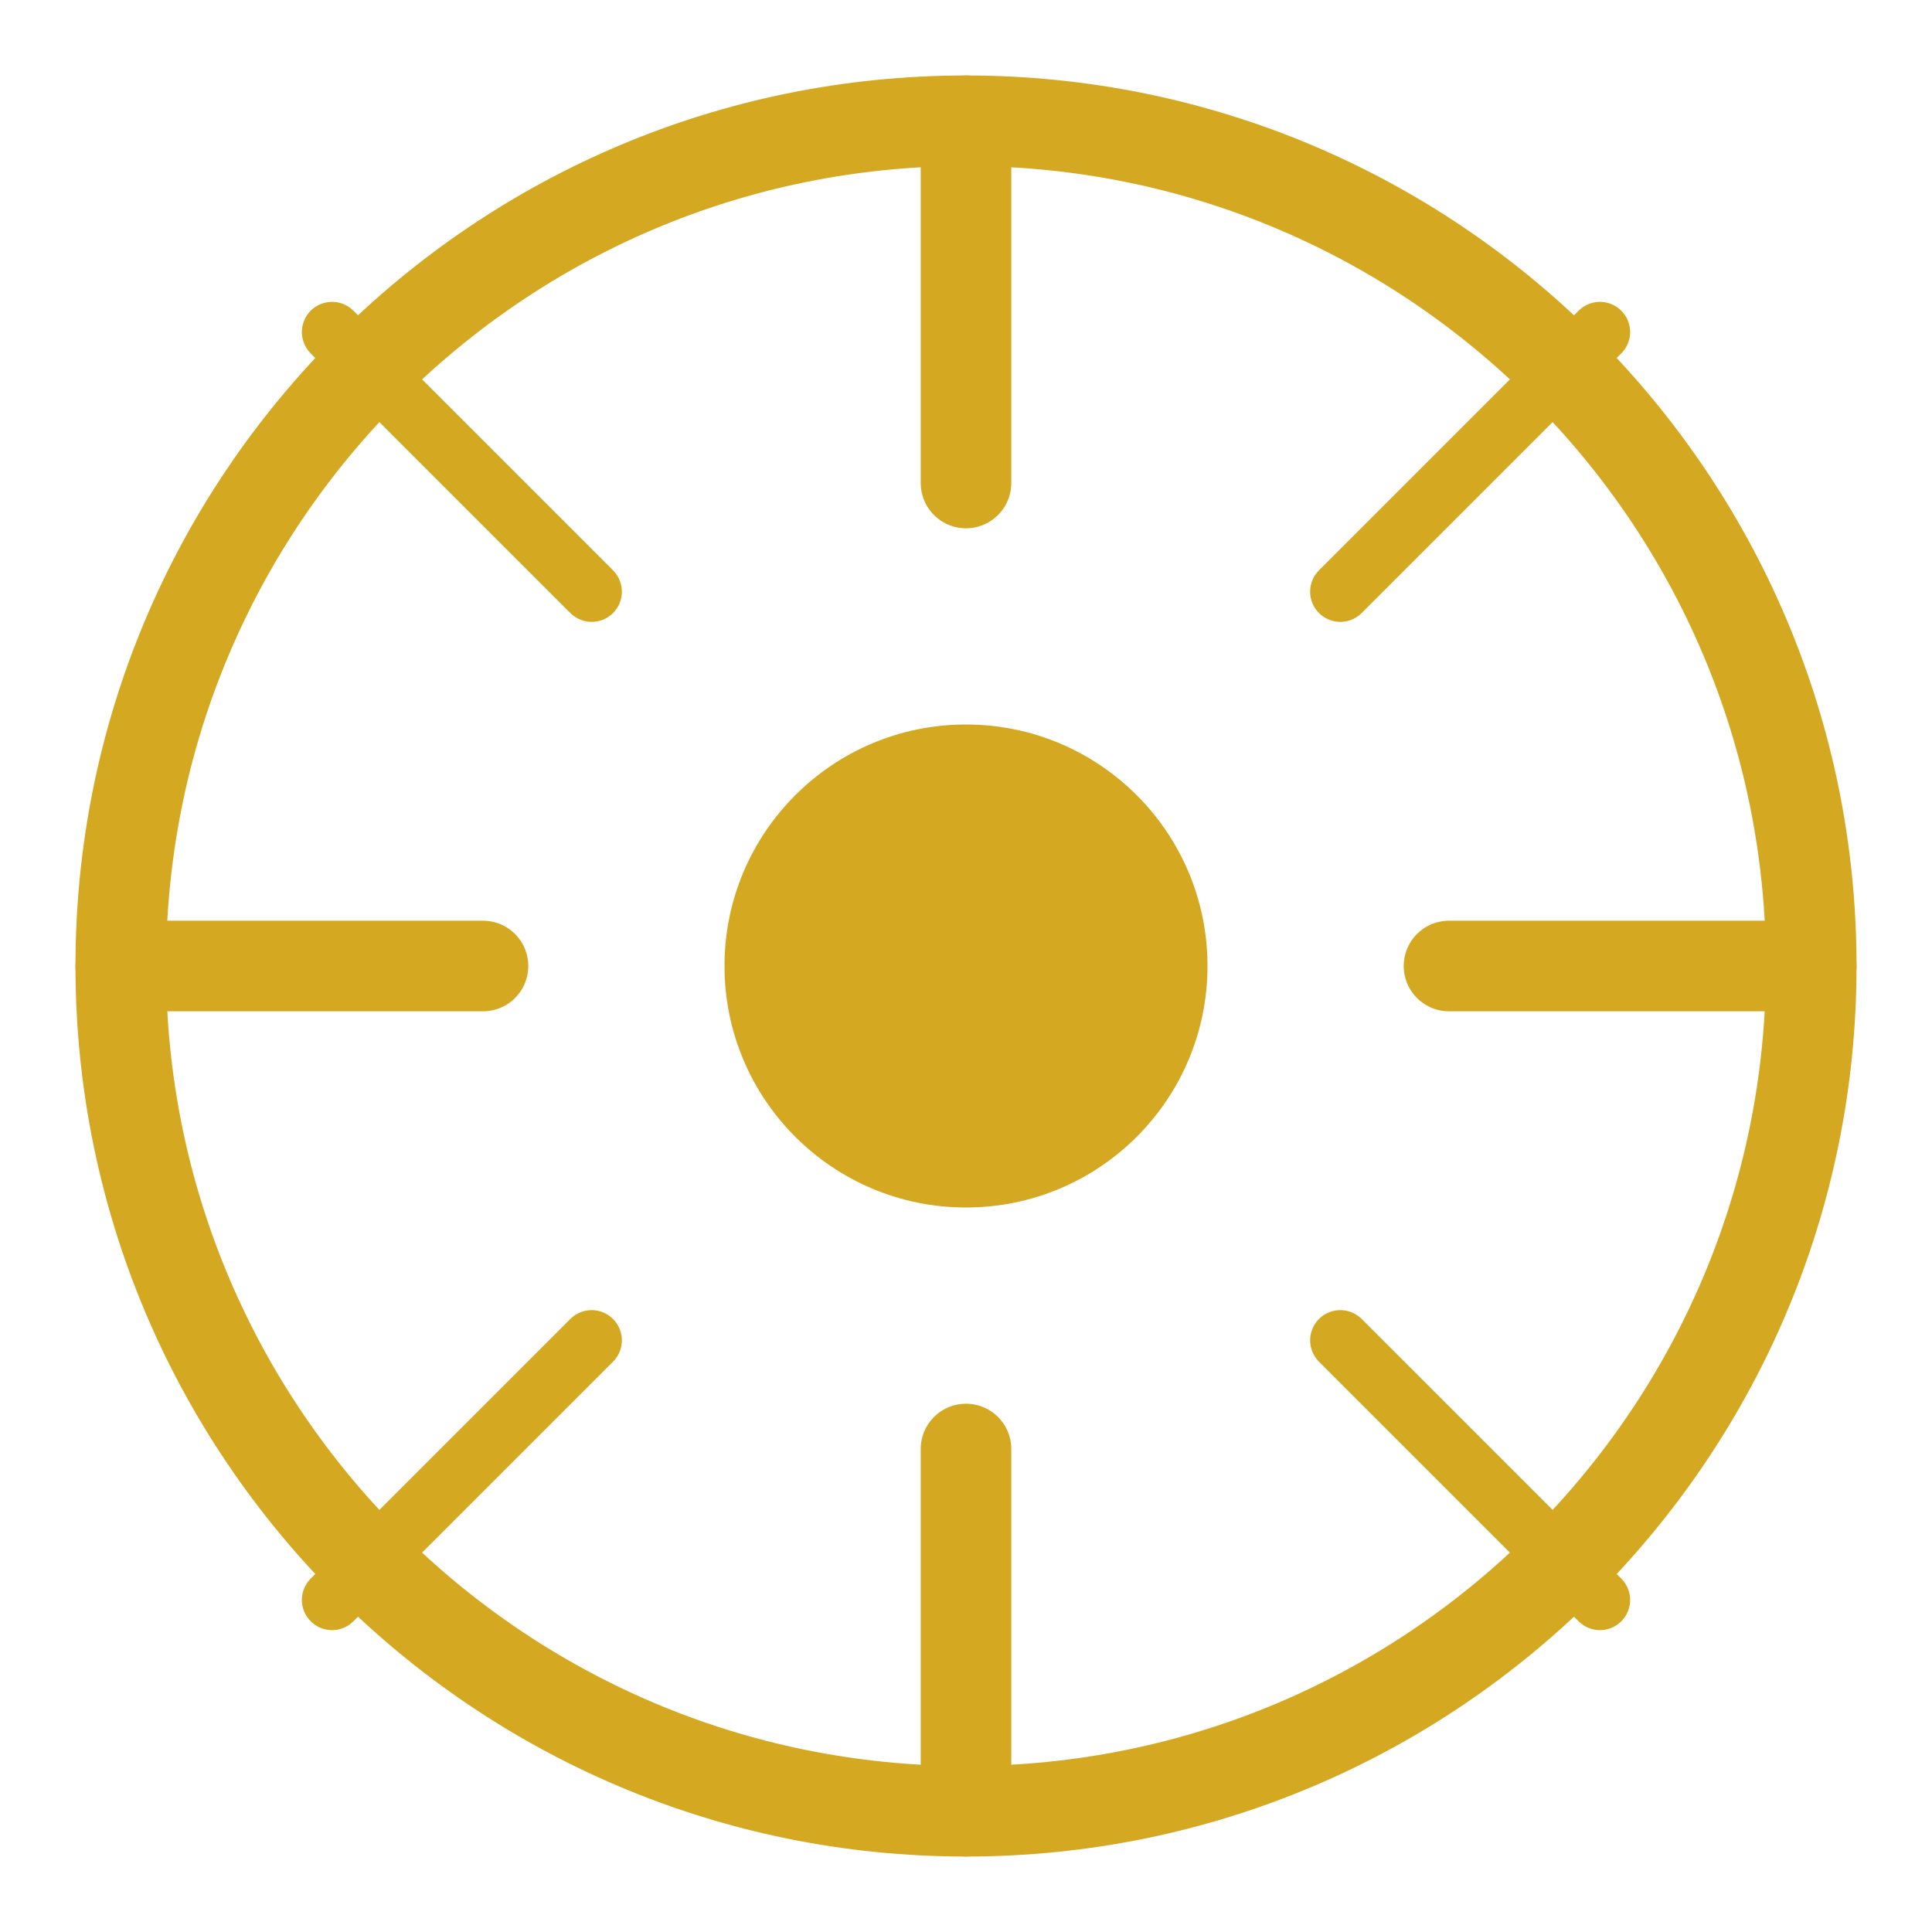
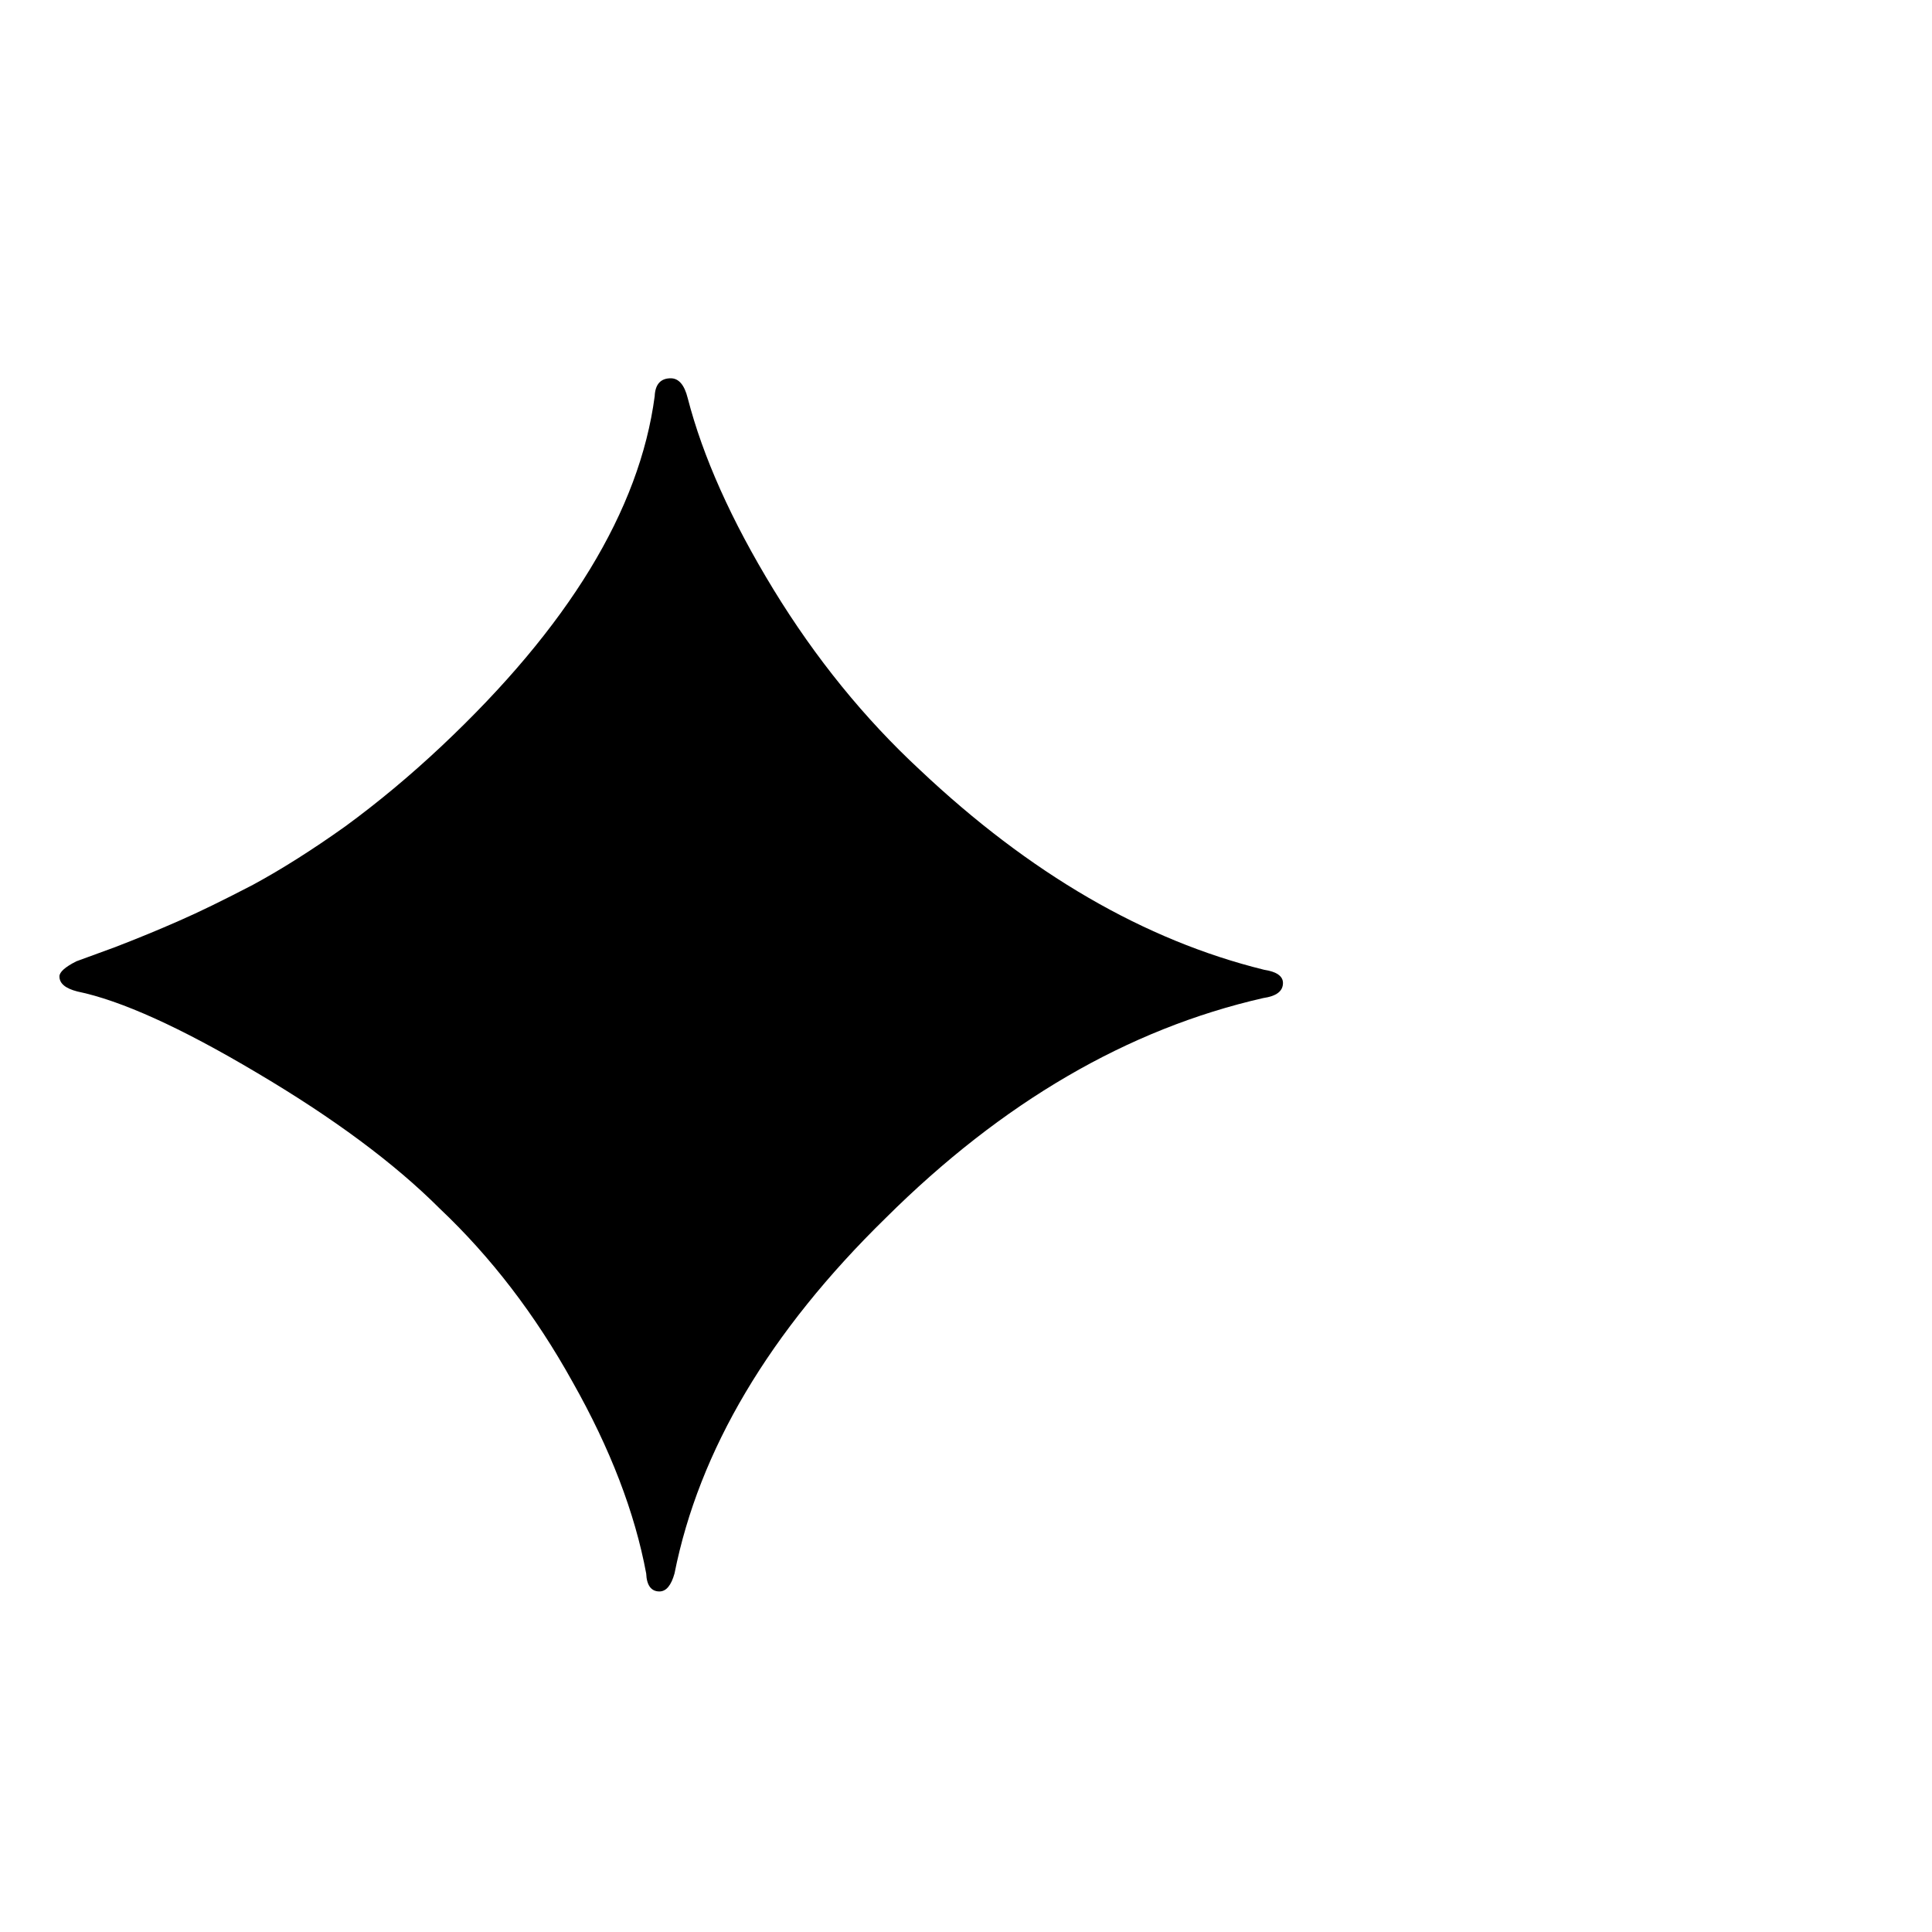
- <svg xmlns="http://www.w3.org/2000/svg" viewBox="0 0 32 32" fill="none">
-   <circle cx="16" cy="16" r="14" stroke="#d4a820" stroke-width="1.5" />
-   <circle cx="16" cy="16" r="4" fill="#d4a820" />
-   <line x1="16" y1="2" x2="16" y2="8" stroke="#d4a820" stroke-width="1.5" stroke-linecap="round" />
-   <line x1="16" y1="24" x2="16" y2="30" stroke="#d4a820" stroke-width="1.5" stroke-linecap="round" />
-   <line x1="2" y1="16" x2="8" y2="16" stroke="#d4a820" stroke-width="1.5" stroke-linecap="round" />
-   <line x1="24" y1="16" x2="30" y2="16" stroke="#d4a820" stroke-width="1.5" stroke-linecap="round" />
-   <line x1="5.5" y1="5.5" x2="9.8" y2="9.8" stroke="#d4a820" stroke-width="1" stroke-linecap="round" />
-   <line x1="22.2" y1="22.2" x2="26.5" y2="26.5" stroke="#d4a820" stroke-width="1" stroke-linecap="round" />
-   <line x1="26.5" y1="5.5" x2="22.2" y2="9.8" stroke="#d4a820" stroke-width="1" stroke-linecap="round" />
-   <line x1="9.8" y1="22.2" x2="5.5" y2="26.5" stroke="#d4a820" stroke-width="1" stroke-linecap="round" />
+ <svg xmlns="http://www.w3.org/2000/svg" viewBox="0 0 32 32">
+   <text y="26" font-size="28">✦</text>
</svg>
